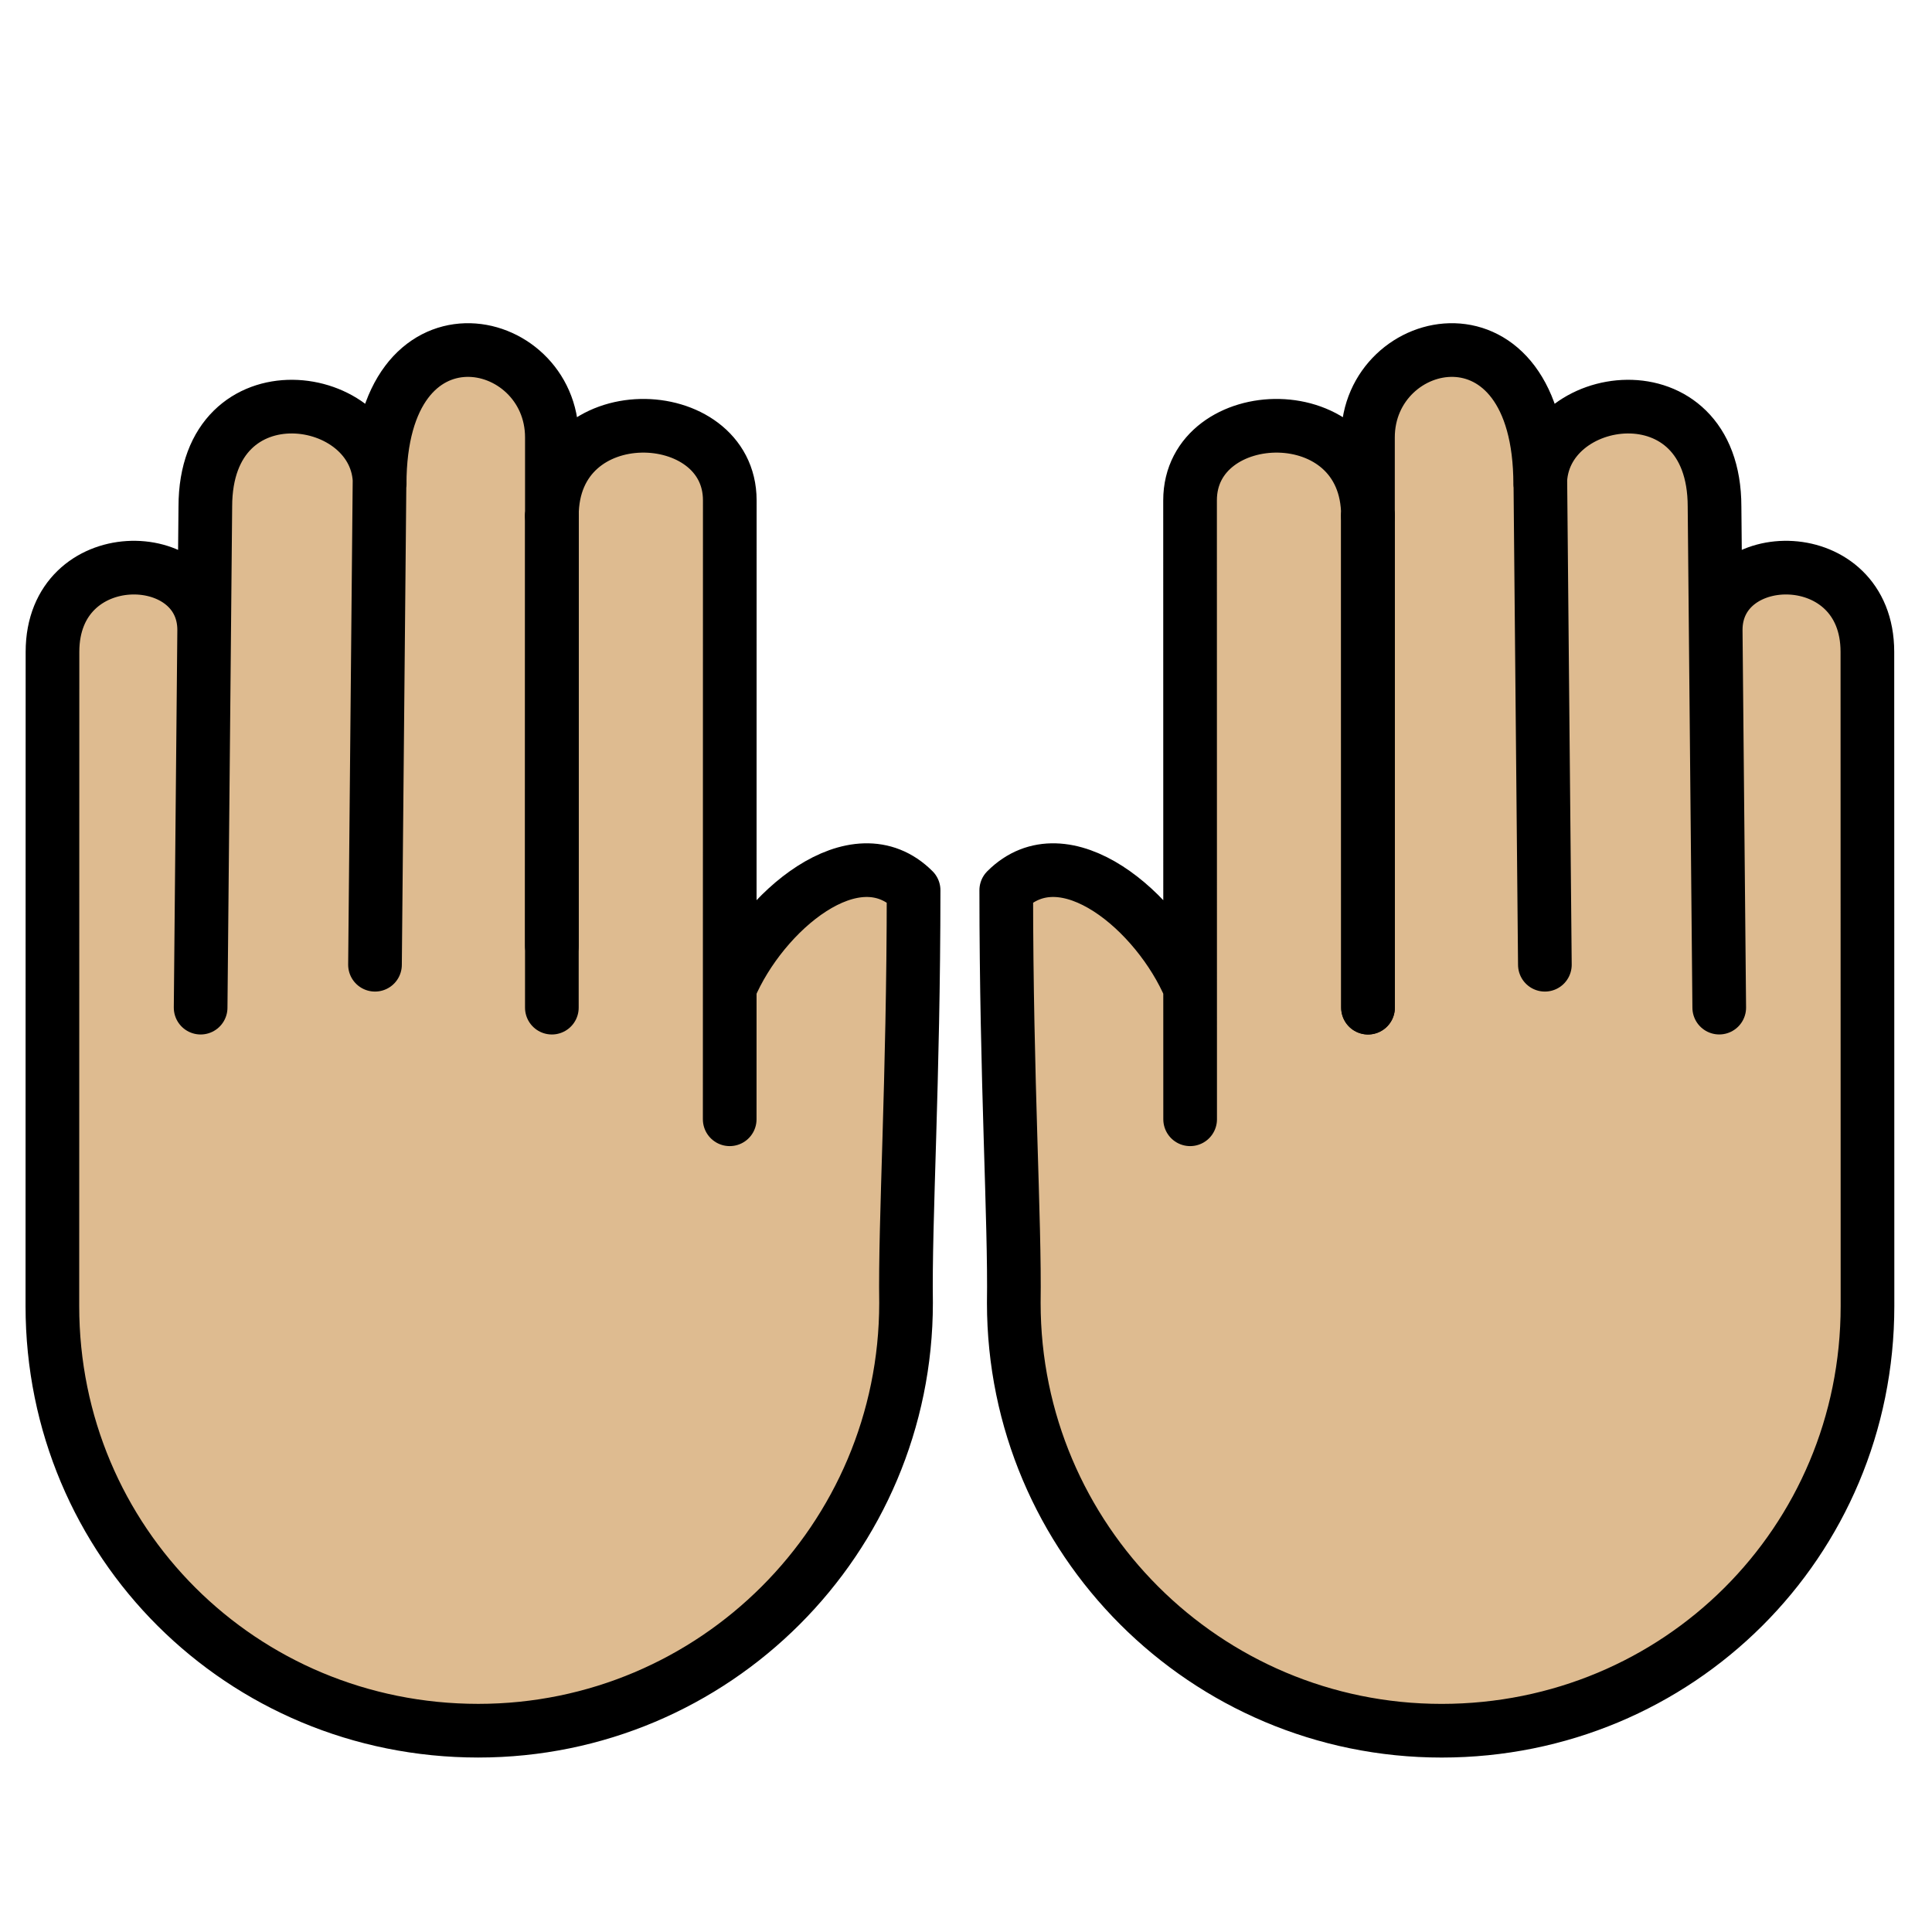
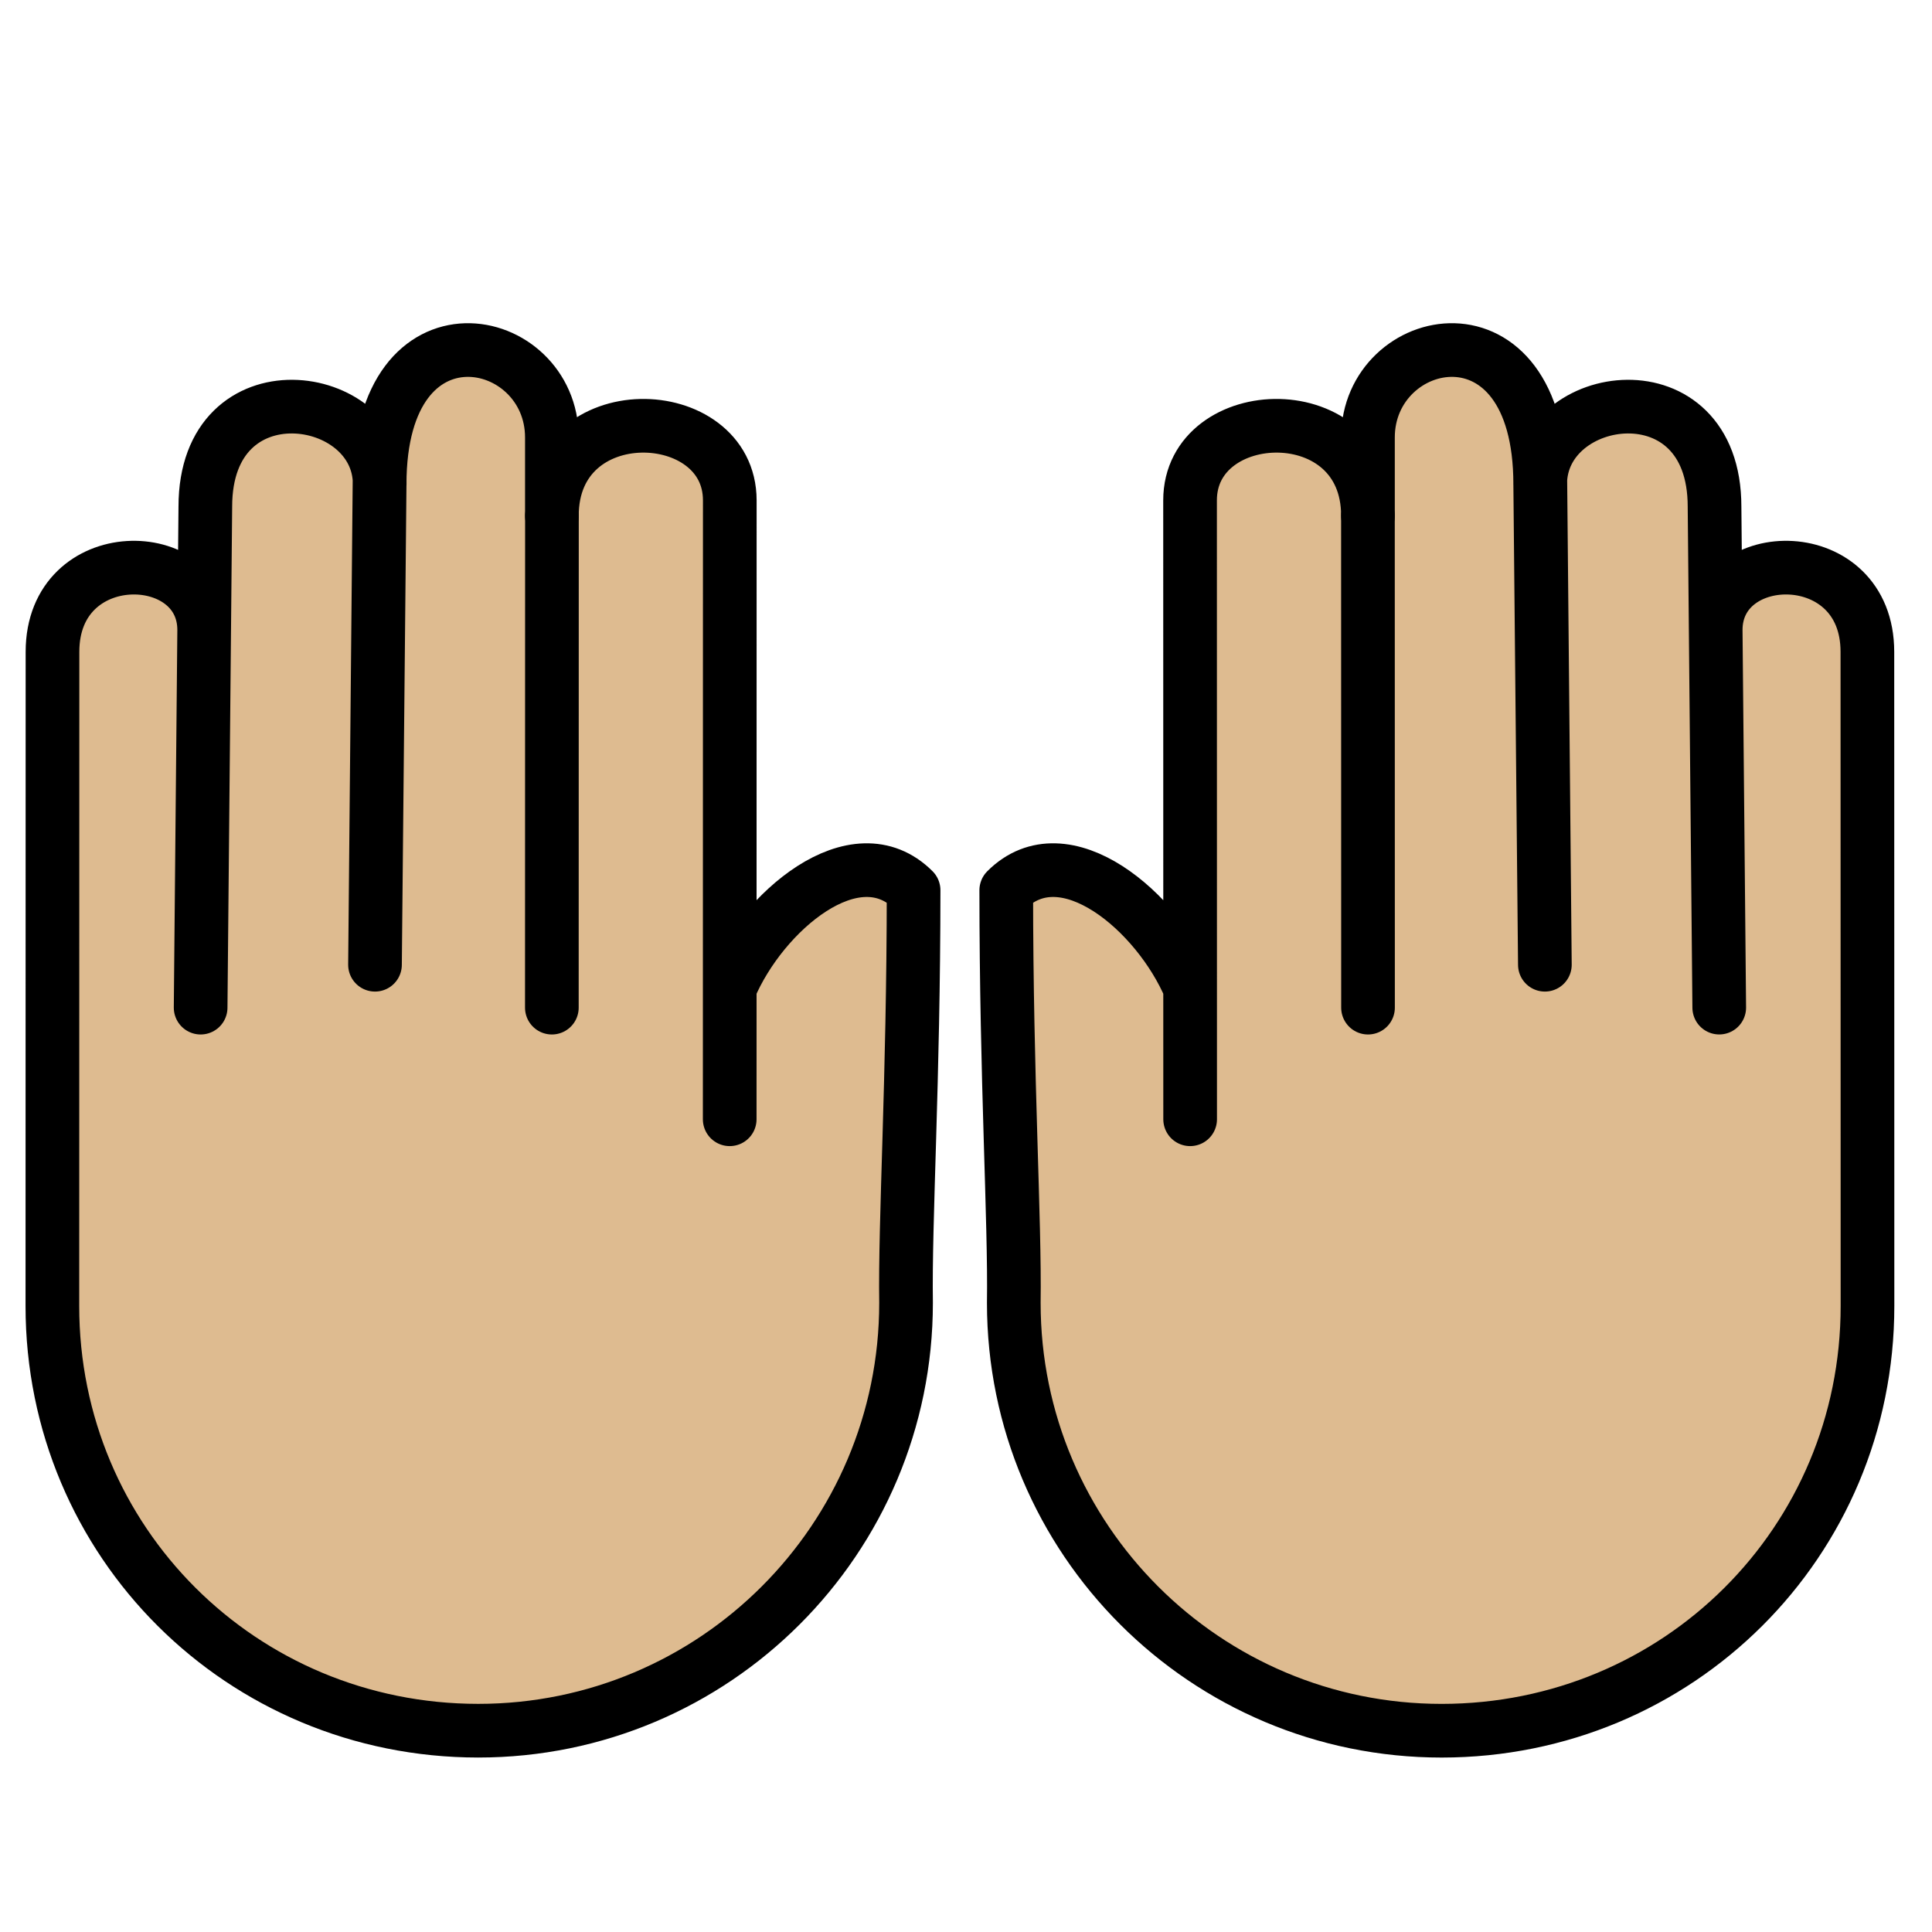
<svg xmlns="http://www.w3.org/2000/svg" id="emoji" viewBox="0 0 72 72">
  <g id="color">
    <line x1="20.566" x2="20.569" y1="35.241" y2="19.225" fill="#fcea2b" stroke="none" stroke-linecap="round" stroke-linejoin="round" stroke-miterlimit="10" stroke-width="2" />
  </g>
  <g id="hair" />
  <g id="skin">
    <path fill="#debb90" stroke="#debb90" d="M57.573,35.953l-0.175-18.673l0,0.767c-0.001-3.522,6.497-4.47,6.498,0.831l0.06,6.434 l0.115,12.239L63.939,23.479c-0.001-3.173,5.652-3.28,5.653,0.812l0.004,24.379 c0.001,8.806-7.063,15.827-15.868,15.829S37.782,57.362,37.781,48.556c0.046-3.072-0.28-8.295-0.281-15.38 c2.174-2.175,5.652,0.805,6.852,3.646l0.001,4.89l-0.003-23.065c-0.001-3.665,6.63-3.937,6.63,0.577 l-0-2.921c-0.001-3.946,6.418-5.321,6.419,1.744" />
    <path fill="#debb90" stroke="#debb90" d="M13.975,35.953L14.15,17.28l-0,0.767c0.001-3.522-6.497-4.47-6.498,0.831l-0.06,6.434 L7.477,37.552l0.132-14.073c0.001-3.173-5.652-3.28-5.653,0.812L1.952,48.669 c-0.001,8.806,7.063,15.827,15.868,15.829s15.945-7.136,15.946-15.942c-0.046-3.072,0.28-8.295,0.281-15.38 c-2.174-2.175-5.652,0.805-6.852,3.646l-0.001,4.89l0.003-23.065c0.001-3.665-6.63-3.937-6.63,0.577 l0-2.921c0.001-3.946-6.418-5.321-6.419,1.744" />
  </g>
  <g id="skin-shadow" />
  <g id="line">
-     <line x1="20.566" x2="20.569" y1="35.241" y2="19.225" fill="none" stroke="#000000" stroke-linecap="round" stroke-linejoin="round" stroke-miterlimit="10" stroke-width="2" />
-     <line x1="50.982" x2="50.979" y1="37.552" y2="19.225" fill="none" stroke="#000000" stroke-linecap="round" stroke-linejoin="round" stroke-miterlimit="10" stroke-width="2" />
-     <path fill="none" stroke="#000000" stroke-linecap="round" stroke-linejoin="round" stroke-miterlimit="10" stroke-width="2" d="M57.573,35.953l-0.175-18.673l0,0.767c-0.001-3.522,6.497-4.47,6.498,0.831l0.06,6.434l0.115,12.239 L63.939,23.479c-0.001-3.173,5.652-3.28,5.653,0.812l0.004,24.379c0.001,8.806-7.063,15.827-15.868,15.829 S37.782,57.362,37.781,48.556c0.046-3.072-0.28-8.295-0.281-15.38c2.174-2.175,5.652,0.805,6.852,3.646 l0.001,4.89l-0.003-23.065c-0.001-3.665,6.63-3.937,6.63,0.577l-0-2.921 c-0.001-3.946,6.418-5.321,6.419,1.744" />
+     <path fill="none" stroke="#000000" stroke-linecap="round" stroke-linejoin="round" stroke-miterlimit="10" stroke-width="2" d="M57.573,35.953l-0.175-18.673l0,0.767c-0.001-3.522,6.497-4.47,6.498,0.831l0.06,6.434l0.115,12.239 L63.939,23.479c-0.001-3.173,5.652-3.28,5.653,0.812l0.004,24.379c0.001,8.806-7.063,15.827-15.868,15.829 S37.782,57.362,37.781,48.556c0.046-3.072-0.28-8.295-0.281-15.38c2.174-2.175,5.652,0.805,6.852,3.646 l0.001,4.89l-0.003-23.065c-0.001-3.665,6.63-3.937,6.63,0.577l-0-2.921 c-0.001-3.946,6.418-5.321,6.419,1.744 z" />
    <line x1="50.982" x2="50.979" y1="37.552" y2="19.225" fill="none" stroke="#000000" stroke-linecap="round" stroke-linejoin="round" stroke-miterlimit="10" stroke-width="2" />
    <line x1="20.566" x2="20.569" y1="37.552" y2="19.225" fill="none" stroke="#000000" stroke-linecap="round" stroke-linejoin="round" stroke-miterlimit="10" stroke-width="2" />
-     <path fill="none" stroke="#000000" stroke-linecap="round" stroke-linejoin="round" stroke-miterlimit="10" stroke-width="2" d="M13.975,35.953L14.15,17.28l-0,0.767c0.001-3.522-6.497-4.47-6.498,0.831l-0.06,6.434L7.477,37.552 l0.132-14.073c0.001-3.173-5.652-3.28-5.653,0.812L1.952,48.669c-0.001,8.806,7.063,15.827,15.868,15.829 s15.945-7.136,15.946-15.942c-0.046-3.072,0.28-8.295,0.281-15.38c-2.174-2.175-5.652,0.805-6.852,3.646 l-0.001,4.89l0.003-23.065c0.001-3.665-6.63-3.937-6.63,0.577l0-2.921 c0.001-3.946-6.418-5.321-6.419,1.744" />
+     <path fill="none" stroke="#000000" stroke-linecap="round" stroke-linejoin="round" stroke-miterlimit="10" stroke-width="2" d="M13.975,35.953L14.15,17.28l-0,0.767c0.001-3.522-6.497-4.47-6.498,0.831l-0.06,6.434L7.477,37.552 l0.132-14.073c0.001-3.173-5.652-3.28-5.653,0.812L1.952,48.669c-0.001,8.806,7.063,15.827,15.868,15.829 s15.945-7.136,15.946-15.942c-0.046-3.072,0.28-8.295,0.281-15.38c-2.174-2.175-5.652,0.805-6.852,3.646 l-0.001,4.89l0.003-23.065c0.001-3.665-6.63-3.937-6.63,0.577l0-2.921 c0.001-3.946-6.418-5.321-6.419,1.744 z" />
  </g>
</svg>
